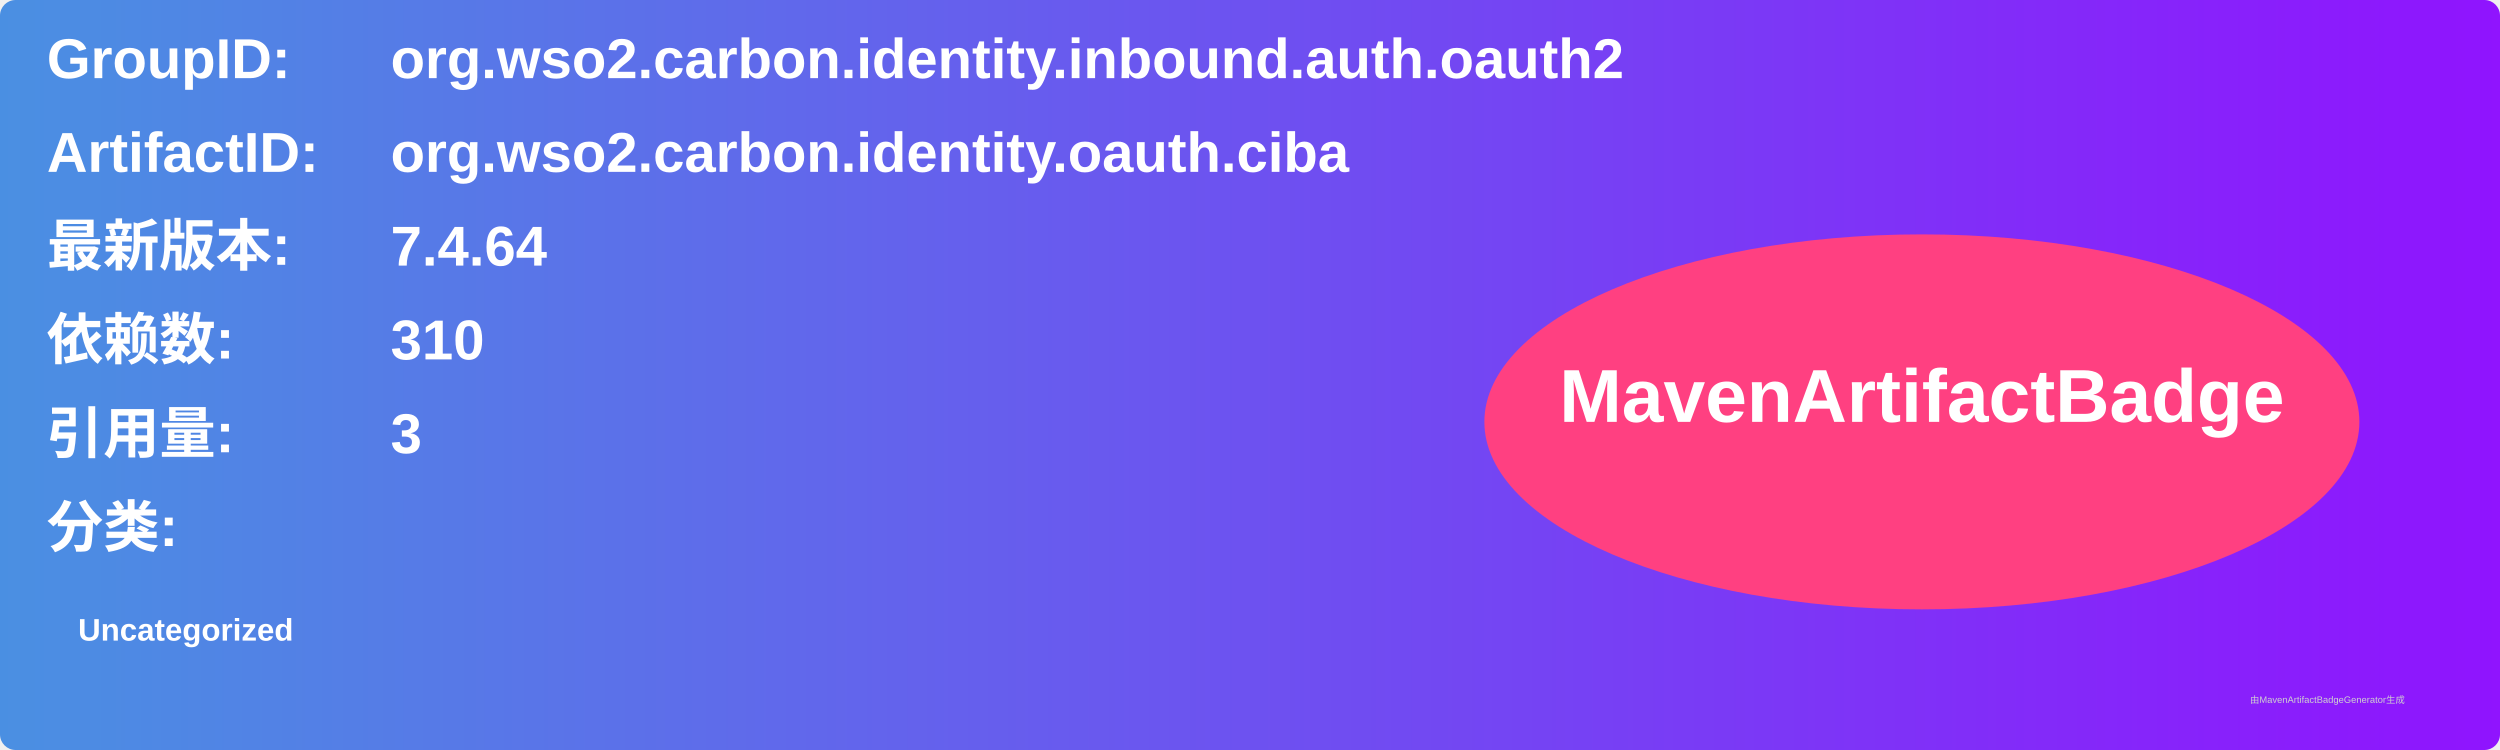
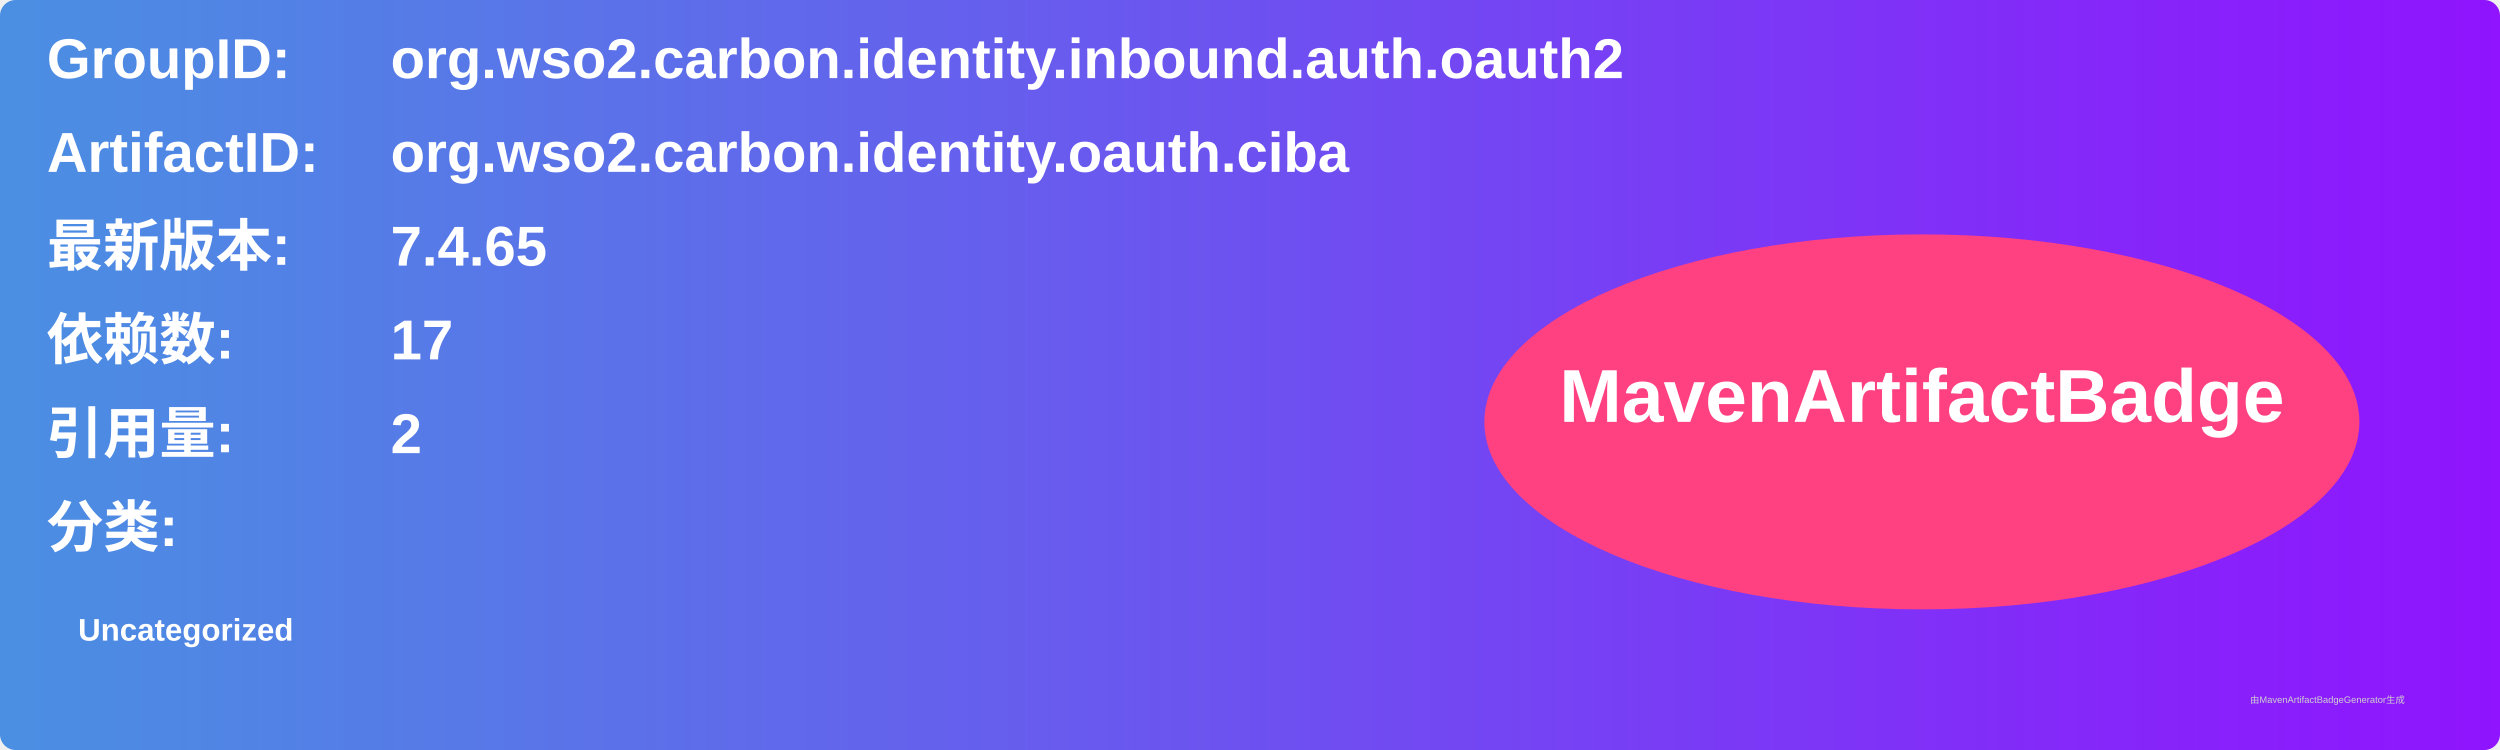
<svg xmlns="http://www.w3.org/2000/svg" width="800" height="240" viewBox="0 0 800 240">
  <linearGradient id="grad" x1="0%" y1="0%" x2="100%" y2="0%">
    <stop offset="0%" stop-color="#4a90e2" />
    <stop offset="100%" stop-color="#9013fe" />
  </linearGradient>
  <rect width="100%" height="100%" rx="5" ry="5" fill="url(#grad)" />
  <g transform="translate(15, 15)">
    <text x="0" y="10" font-family="Arial" font-size="18" fill="white" font-weight="bold" width="260">GroupID:</text>
    <text x="110" y="10" font-family="Arial" font-size="18" fill="white" font-weight="bold" width="460">org.wso2.carbon.identity.inbound.auth.oauth2</text>
    <text x="0" y="40" font-family="Arial" font-size="18" fill="white" font-weight="bold" width="260">ArtifactID:</text>
    <text x="110" y="40" font-family="Arial" font-size="18" fill="white" font-weight="bold" width="460">org.wso2.carbon.identity.oauth.ciba</text>
    <text x="0" y="70" font-family="Arial" font-size="18" fill="white" font-weight="bold">最新版本:</text>
    <text x="110" y="70" font-family="Arial" font-size="18" fill="white" font-weight="bold">
-       <tspan font-weight="bold">7.4.64</tspan>
+       <tspan font-weight="bold">7.4.65</tspan>
    </text>
    <text x="0" y="100" font-family="Arial" font-size="18" fill="white" font-weight="bold">依赖数: </text>
    <text x="110" y="100" font-family="Arial" font-size="18" fill="white">
-       <tspan font-weight="bold">310</tspan>
+       <tspan font-weight="bold">17</tspan>
    </text>
    <text x="0" y="130" font-family="Arial" font-size="18" fill="white" font-weight="bold">引用量: </text>
    <text x="110" y="130" font-family="Arial" font-size="18" fill="white">
-       <tspan font-weight="bold">3</tspan>
+       <tspan font-weight="bold">2</tspan>
    </text>
    <text x="0" y="160" font-family="Arial" font-size="18" fill="white" font-weight="bold">分类:</text>
    <text x="10" y="190" font-family="Arial" font-size="10" fill="white">
      <tspan font-weight="bold">Uncategorized</tspan>
    </text>
    <ellipse cx="600" cy="120" rx="140" ry="60" fill="#ff4081" />
    <text x="600" y="120" text-anchor="middle" font-family="Arial" font-size="24" fill="white" font-weight="bold">MavenArtifactBadge</text>
  </g>
  <text x="720" y="225" font-family="Arial" font-size="3" fill="#d0d0d0">由MavenArtifactBadgeGenerator生成</text>
</svg>
